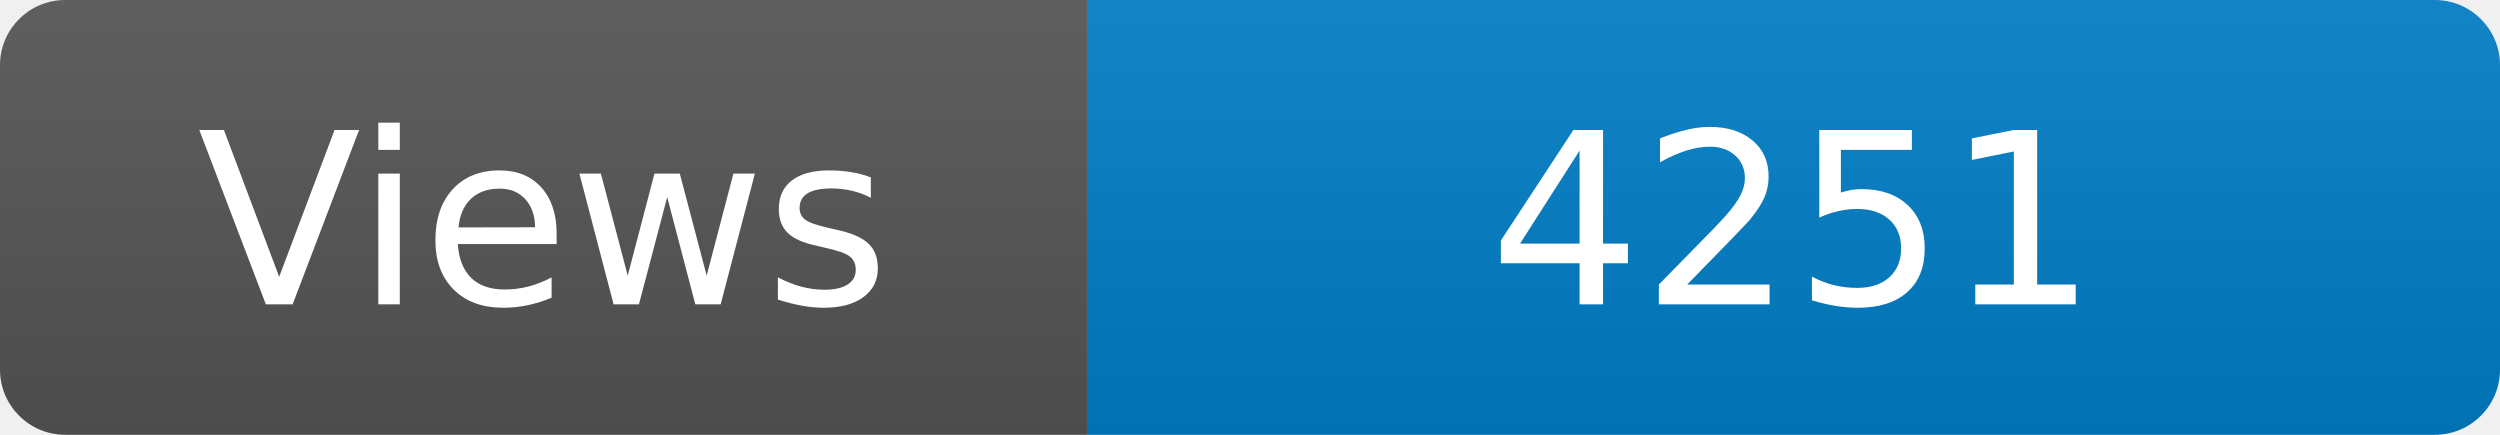
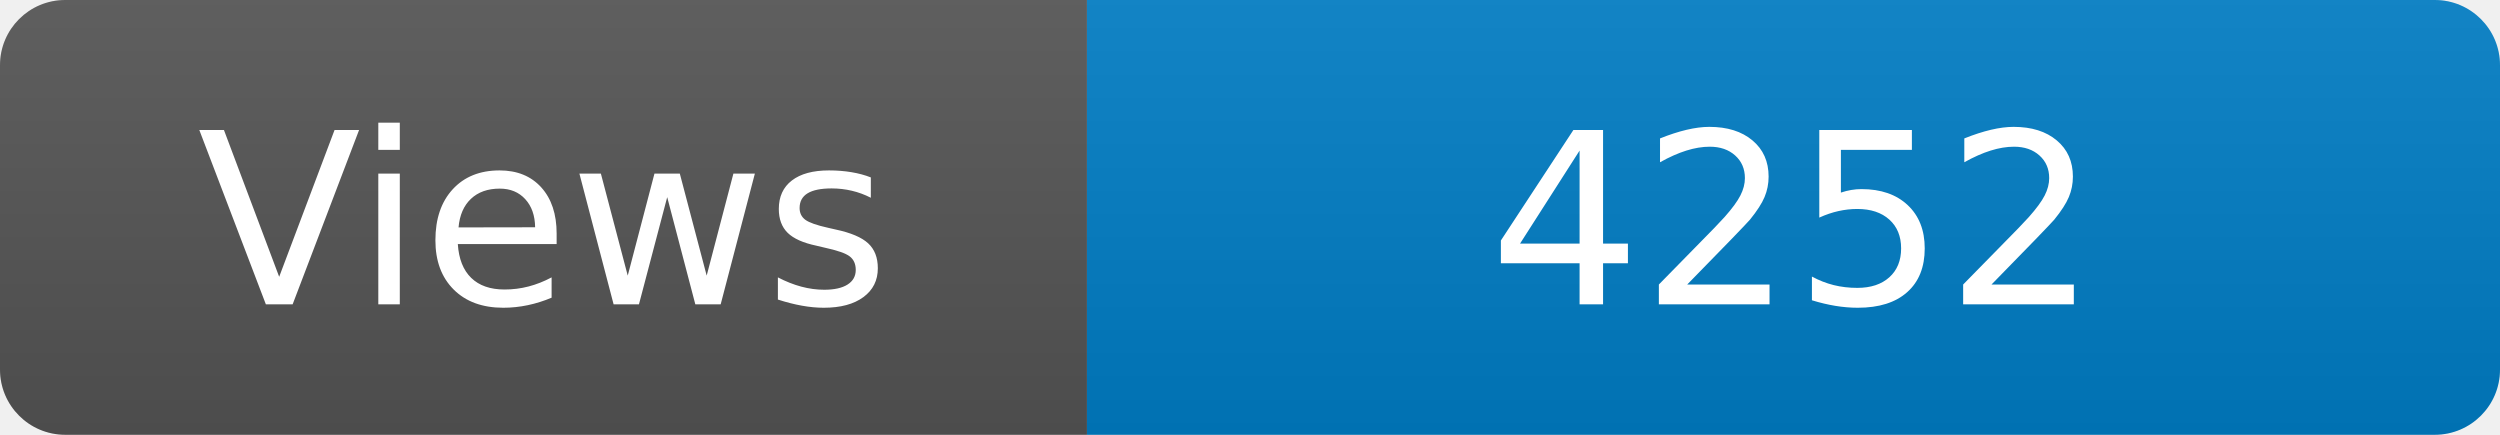
<svg xmlns="http://www.w3.org/2000/svg" width="115" height="20" role="img" aria-label="Maintained?: yes">
  <linearGradient id="s" x2="0" y2="100%">
    <stop offset="0" stop-color="#bbb" stop-opacity=".1" />
    <stop offset="1" stop-opacity=".1" />
  </linearGradient>
  <clipPath id="r">
    <rect width="115" height="20" rx="3" fill="#fff" />
  </clipPath>
  <g clip-path="url(#r)">
    <rect width="50" height="20" fill="#555" />
    <rect x="50" width="160" height="20" fill="#007ec6" />
    <rect width="115" height="20" fill="url(#s)" />
  </g>
  <g fill="#fff" text-anchor="middle" font-family="Verdana,Geneva,DejaVu Sans,sans-serif" font-size="110">
    <text x="250" y="140" transform="scale(.1)" fill="#fff">Views</text>
-     <text x="825" y="140" transform="scale(.1)" fill="#fff">4251</text>
+     <text x="825" y="140" transform="scale(.1)" fill="#fff">4252</text>
  </g>
</svg>
